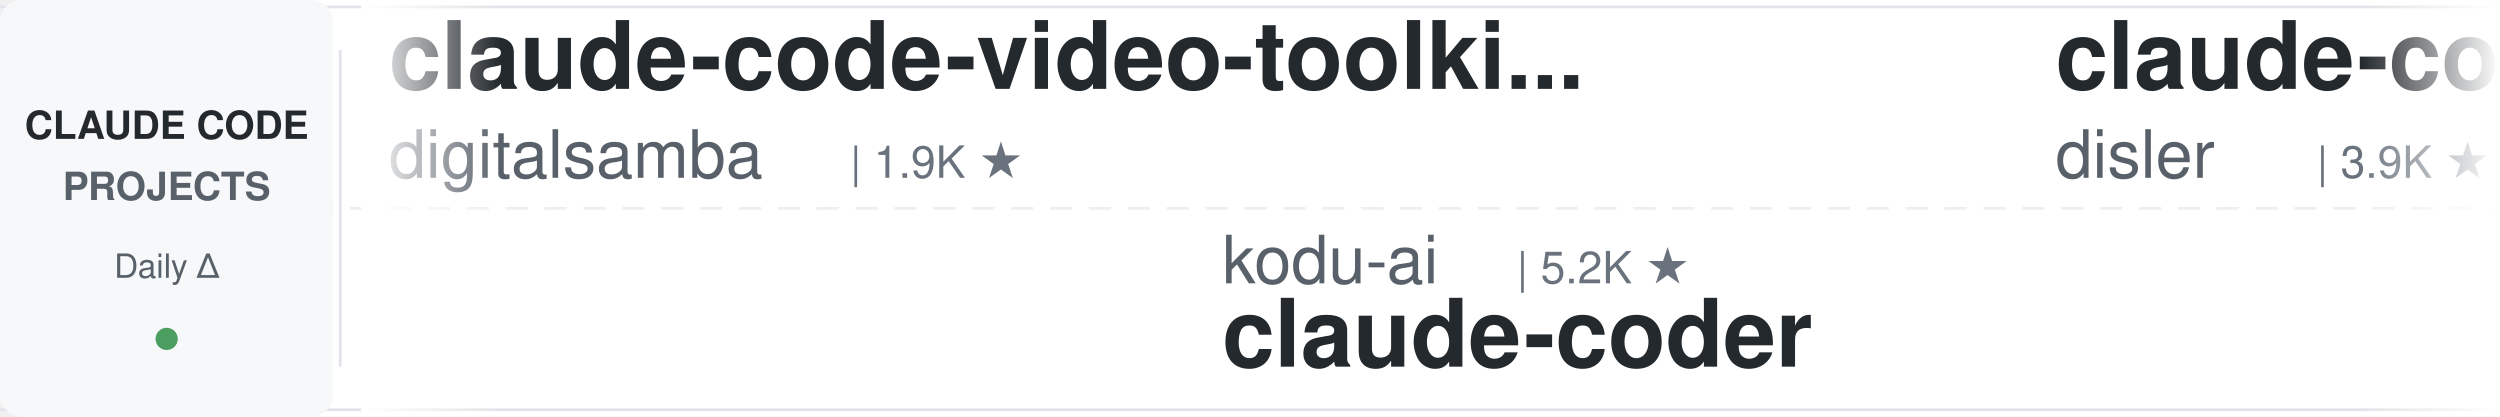
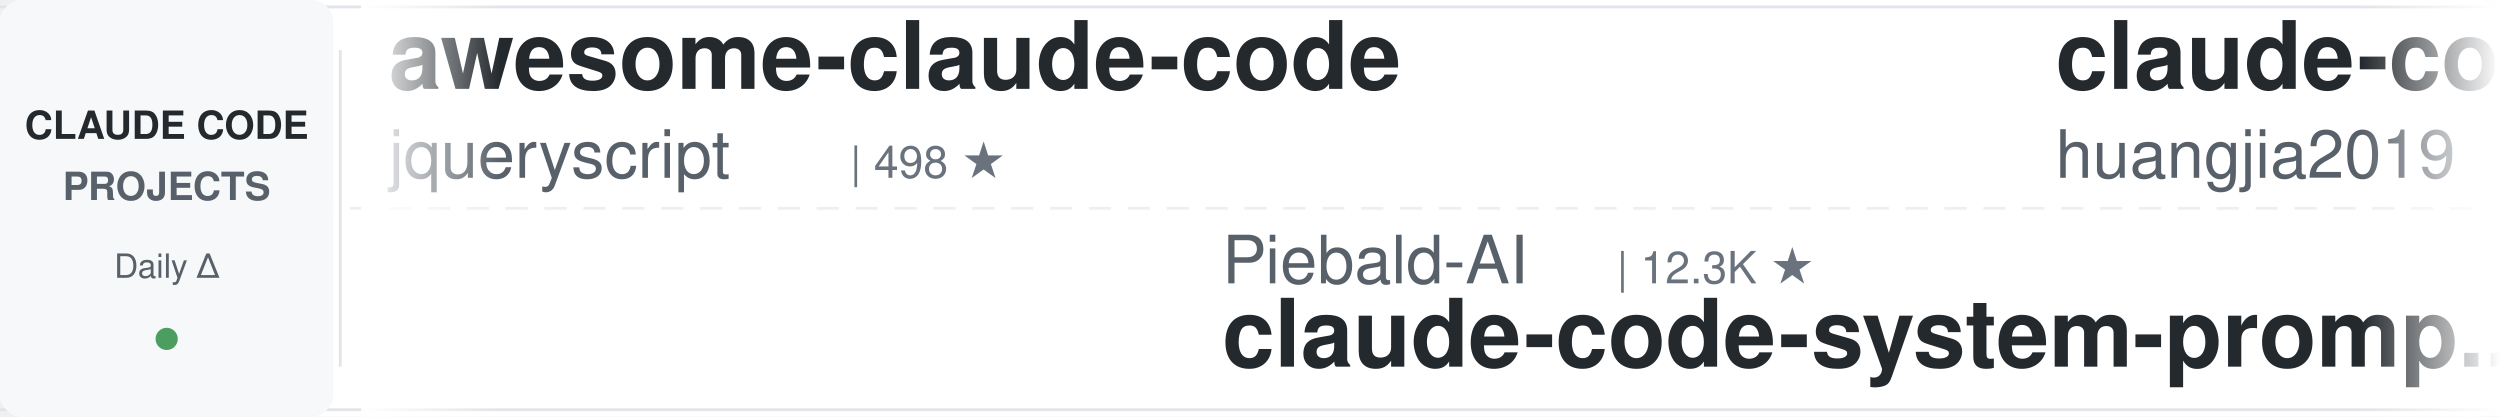
<svg xmlns="http://www.w3.org/2000/svg" width="900" height="150">
  <defs>
    <linearGradient id="leftFade" x1="0%" y1="0%" x2="100%" y2="0%">
      <stop offset="0%" style="stop-color:#ffffff;stop-opacity:1" />
      <stop offset="100%" style="stop-color:#ffffff;stop-opacity:0" />
    </linearGradient>
    <linearGradient id="rightFade" x1="0%" y1="0%" x2="100%" y2="0%">
      <stop offset="0%" style="stop-color:#ffffff;stop-opacity:0" />
      <stop offset="100%" style="stop-color:#ffffff;stop-opacity:1" />
    </linearGradient>
  </defs>
  <rect width="900" height="150" fill="#ffffff" rx="8" />
  <rect x="0" y="2" width="900" height="1" fill="#e1e4e8" />
  <rect x="0" y="147" width="900" height="1" fill="#e1e4e8" />
  <line x1="0" y1="75" x2="900" y2="75" stroke="#e1e4e8" stroke-width="1" stroke-dasharray="8 6" opacity="0.6" />
  <rect x="0" y="0" width="120" height="150" fill="#f6f8fa" rx="8" />
  <text x="60" y="50" font-family="-apple-system, BlinkMacSystemFont, 'Segoe UI', Helvetica, Arial, sans-serif" font-size="14" font-weight="600" fill="#24292e" text-anchor="middle">CLAUDE CODE</text>
  <text x="60" y="72" font-family="-apple-system, BlinkMacSystemFont, 'Segoe UI', Helvetica, Arial, sans-serif" font-size="14" font-weight="600" fill="#586069" text-anchor="middle">PROJECTS</text>
  <text x="60" y="100" font-family="-apple-system, BlinkMacSystemFont, 'Segoe UI', Helvetica, Arial, sans-serif" font-size="12" font-weight="500" fill="#586069" text-anchor="middle">Daily Δ</text>
  <circle cx="60" cy="122" r="4" fill="#22863a" opacity="0.8" />
  <rect x="122" y="18" width="1" height="114" fill="#e1e4e8" />
  <clipPath id="tickerClip">
    <rect x="130" y="0" width="770" height="150" />
  </clipPath>
  <g clip-path="url(#tickerClip)">
    <g id="tickerItems">
      <animateTransform attributeName="transform" attributeType="XML" type="translate" from="0 0" to="-3000 0" dur="54s" repeatCount="indefinite" />
      <g transform="translate(0, 0)">
-         <text x="140" y="32" font-family="-apple-system, BlinkMacSystemFont, 'Segoe UI', Helvetica, Arial, sans-serif" font-size="34" font-weight="600" fill="#24292e">claude-code-video-toolki...</text>
-         <text x="140" y="64" font-family="-apple-system, BlinkMacSystemFont, 'Segoe UI', Helvetica, Arial, sans-serif" font-size="24" font-weight="400" fill="#586069">digitalsamba</text>
-         <text x="306" y="64" font-family="-apple-system, BlinkMacSystemFont, 'Segoe UI', Helvetica, Arial, sans-serif" font-size="16" font-weight="500" fill="#6a737d">| 1.9K ★</text>
+         <text x="140" y="32" font-family="-apple-system, BlinkMacSystemFont, 'Segoe UI', Helvetica, Arial, sans-serif" font-size="34" font-weight="600" fill="#24292e">awesome-claude-code</text>
+         <text x="140" y="64" font-family="-apple-system, BlinkMacSystemFont, 'Segoe UI', Helvetica, Arial, sans-serif" font-size="24" font-weight="400" fill="#586069">jqueryscript</text>
+         <text x="306" y="64" font-family="-apple-system, BlinkMacSystemFont, 'Segoe UI', Helvetica, Arial, sans-serif" font-size="16" font-weight="500" fill="#6a737d">| 498 ★</text>
      </g>
      <g transform="translate(300, 0)">
-         <text x="140" y="102" font-family="-apple-system, BlinkMacSystemFont, 'Segoe UI', Helvetica, Arial, sans-serif" font-size="24" font-weight="400" fill="#586069">kodu-ai</text>
-         <text x="246" y="102" font-family="-apple-system, BlinkMacSystemFont, 'Segoe UI', Helvetica, Arial, sans-serif" font-size="16" font-weight="500" fill="#6a737d">| 5.2K ★</text>
-         <text x="140" y="132" font-family="-apple-system, BlinkMacSystemFont, 'Segoe UI', Helvetica, Arial, sans-serif" font-size="34" font-weight="600" fill="#24292e">claude-coder</text>
+         <text x="140" y="102" font-family="-apple-system, BlinkMacSystemFont, 'Segoe UI', Helvetica, Arial, sans-serif" font-size="24" font-weight="400" fill="#586069">Piebald-AI</text>
+         <text x="282" y="102" font-family="-apple-system, BlinkMacSystemFont, 'Segoe UI', Helvetica, Arial, sans-serif" font-size="16" font-weight="500" fill="#6a737d">| 12.3K ★</text>
+         <text x="140" y="132" font-family="-apple-system, BlinkMacSystemFont, 'Segoe UI', Helvetica, Arial, sans-serif" font-size="34" font-weight="600" fill="#24292e">claude-code-system-promp...</text>
      </g>
      <g transform="translate(600, 0)">
-         <text x="140" y="32" font-family="-apple-system, BlinkMacSystemFont, 'Segoe UI', Helvetica, Arial, sans-serif" font-size="34" font-weight="600" fill="#24292e">claude-code-hooks-master...</text>
-         <text x="140" y="64" font-family="-apple-system, BlinkMacSystemFont, 'Segoe UI', Helvetica, Arial, sans-serif" font-size="24" font-weight="400" fill="#586069">disler</text>
-         <text x="234" y="64" font-family="-apple-system, BlinkMacSystemFont, 'Segoe UI', Helvetica, Arial, sans-serif" font-size="16" font-weight="500" fill="#6a737d">| 3.9K ★</text>
+         <text x="140" y="32" font-family="-apple-system, BlinkMacSystemFont, 'Segoe UI', Helvetica, Arial, sans-serif" font-size="34" font-weight="600" fill="#24292e">claude-code-engineering</text>
+         <text x="140" y="64" font-family="-apple-system, BlinkMacSystemFont, 'Segoe UI', Helvetica, Arial, sans-serif" font-size="24" font-weight="400" fill="#586069">huangjia2019</text>
+         <text x="306" y="64" font-family="-apple-system, BlinkMacSystemFont, 'Segoe UI', Helvetica, Arial, sans-serif" font-size="16" font-weight="500" fill="#6a737d">| 1.1K ★</text>
      </g>
      <g transform="translate(900, 0)">
-         <text x="140" y="102" font-family="-apple-system, BlinkMacSystemFont, 'Segoe UI', Helvetica, Arial, sans-serif" font-size="24" font-weight="400" fill="#586069">fuergaosi233</text>
-         <text x="306" y="102" font-family="-apple-system, BlinkMacSystemFont, 'Segoe UI', Helvetica, Arial, sans-serif" font-size="16" font-weight="500" fill="#6a737d">| 2.8K ★</text>
-         <text x="140" y="132" font-family="-apple-system, BlinkMacSystemFont, 'Segoe UI', Helvetica, Arial, sans-serif" font-size="34" font-weight="600" fill="#24292e">claude-code-proxy</text>
+         <text x="140" y="102" font-family="-apple-system, BlinkMacSystemFont, 'Segoe UI', Helvetica, Arial, sans-serif" font-size="24" font-weight="400" fill="#586069">affaan-m</text>
+         <text x="258" y="102" font-family="-apple-system, BlinkMacSystemFont, 'Segoe UI', Helvetica, Arial, sans-serif" font-size="16" font-weight="500" fill="#6a737d">| 239.9K ★</text>
+         <text x="140" y="132" font-family="-apple-system, BlinkMacSystemFont, 'Segoe UI', Helvetica, Arial, sans-serif" font-size="34" font-weight="600" fill="#24292e">ECC</text>
      </g>
      <g transform="translate(1200, 0)">
-         <text x="140" y="32" font-family="-apple-system, BlinkMacSystemFont, 'Segoe UI', Helvetica, Arial, sans-serif" font-size="34" font-weight="600" fill="#24292e">sc-claude-code-files</text>
-         <text x="140" y="64" font-family="-apple-system, BlinkMacSystemFont, 'Segoe UI', Helvetica, Arial, sans-serif" font-size="24" font-weight="400" fill="#586069">https-deeplearning-ai</text>
-         <text x="414" y="64" font-family="-apple-system, BlinkMacSystemFont, 'Segoe UI', Helvetica, Arial, sans-serif" font-size="16" font-weight="500" fill="#6a737d">| 539 ★</text>
+         <text x="140" y="32" font-family="-apple-system, BlinkMacSystemFont, 'Segoe UI', Helvetica, Arial, sans-serif" font-size="34" font-weight="600" fill="#24292e">claude-code-my-workflow</text>
+         <text x="140" y="64" font-family="-apple-system, BlinkMacSystemFont, 'Segoe UI', Helvetica, Arial, sans-serif" font-size="24" font-weight="400" fill="#586069">pedrohcgs</text>
+         <text x="270" y="64" font-family="-apple-system, BlinkMacSystemFont, 'Segoe UI', Helvetica, Arial, sans-serif" font-size="16" font-weight="500" fill="#6a737d">| 1.5K ★</text>
      </g>
      <g transform="translate(1500, 0)">
-         <text x="140" y="102" font-family="-apple-system, BlinkMacSystemFont, 'Segoe UI', Helvetica, Arial, sans-serif" font-size="24" font-weight="400" fill="#586069">zebbern</text>
-         <text x="246" y="102" font-family="-apple-system, BlinkMacSystemFont, 'Segoe UI', Helvetica, Arial, sans-serif" font-size="16" font-weight="500" fill="#6a737d">| 4.6K ★</text>
-         <text x="140" y="132" font-family="-apple-system, BlinkMacSystemFont, 'Segoe UI', Helvetica, Arial, sans-serif" font-size="34" font-weight="600" fill="#24292e">claude-code-guide</text>
+         <text x="140" y="102" font-family="-apple-system, BlinkMacSystemFont, 'Segoe UI', Helvetica, Arial, sans-serif" font-size="24" font-weight="400" fill="#586069">anthropics</text>
+         <text x="282" y="102" font-family="-apple-system, BlinkMacSystemFont, 'Segoe UI', Helvetica, Arial, sans-serif" font-size="16" font-weight="500" fill="#6a737d">| 5.9K ★</text>
+         <text x="140" y="132" font-family="-apple-system, BlinkMacSystemFont, 'Segoe UI', Helvetica, Arial, sans-serif" font-size="34" font-weight="600" fill="#24292e">claude-code-security-rev...</text>
      </g>
      <g transform="translate(1800, 0)">
-         <text x="140" y="32" font-family="-apple-system, BlinkMacSystemFont, 'Segoe UI', Helvetica, Arial, sans-serif" font-size="34" font-weight="600" fill="#24292e">claude-code-action</text>
-         <text x="140" y="64" font-family="-apple-system, BlinkMacSystemFont, 'Segoe UI', Helvetica, Arial, sans-serif" font-size="24" font-weight="400" fill="#586069">anthropics</text>
-         <text x="282" y="64" font-family="-apple-system, BlinkMacSystemFont, 'Segoe UI', Helvetica, Arial, sans-serif" font-size="16" font-weight="500" fill="#6a737d">| 8.6K ★</text>
+         <text x="140" y="32" font-family="-apple-system, BlinkMacSystemFont, 'Segoe UI', Helvetica, Arial, sans-serif" font-size="34" font-weight="600" fill="#24292e">learn-claude-code</text>
+         <text x="140" y="64" font-family="-apple-system, BlinkMacSystemFont, 'Segoe UI', Helvetica, Arial, sans-serif" font-size="24" font-weight="400" fill="#586069">shareAI-lab</text>
+         <text x="294" y="64" font-family="-apple-system, BlinkMacSystemFont, 'Segoe UI', Helvetica, Arial, sans-serif" font-size="16" font-weight="500" fill="#6a737d">| 74.1K ★</text>
      </g>
      <g transform="translate(2100, 0)">
-         <text x="140" y="102" font-family="-apple-system, BlinkMacSystemFont, 'Segoe UI', Helvetica, Arial, sans-serif" font-size="24" font-weight="400" fill="#586069">davila7</text>
-         <text x="246" y="102" font-family="-apple-system, BlinkMacSystemFont, 'Segoe UI', Helvetica, Arial, sans-serif" font-size="16" font-weight="500" fill="#6a737d">| 30.2K ★</text>
-         <text x="140" y="132" font-family="-apple-system, BlinkMacSystemFont, 'Segoe UI', Helvetica, Arial, sans-serif" font-size="34" font-weight="600" fill="#24292e">claude-code-templates</text>
+         <text x="140" y="102" font-family="-apple-system, BlinkMacSystemFont, 'Segoe UI', Helvetica, Arial, sans-serif" font-size="24" font-weight="400" fill="#586069">LING71671</text>
+         <text x="270" y="102" font-family="-apple-system, BlinkMacSystemFont, 'Segoe UI', Helvetica, Arial, sans-serif" font-size="16" font-weight="500" fill="#6a737d">| 940 ★</text>
+         <text x="140" y="132" font-family="-apple-system, BlinkMacSystemFont, 'Segoe UI', Helvetica, Arial, sans-serif" font-size="34" font-weight="600" fill="#24292e">Open-ClaudeCode</text>
      </g>
      <g transform="translate(2400, 0)">
-         <text x="140" y="32" font-family="-apple-system, BlinkMacSystemFont, 'Segoe UI', Helvetica, Arial, sans-serif" font-size="34" font-weight="600" fill="#24292e">claude-code-rust</text>
-         <text x="140" y="64" font-family="-apple-system, BlinkMacSystemFont, 'Segoe UI', Helvetica, Arial, sans-serif" font-size="24" font-weight="400" fill="#586069">lorryjovens-hub</text>
-         <text x="342" y="64" font-family="-apple-system, BlinkMacSystemFont, 'Segoe UI', Helvetica, Arial, sans-serif" font-size="16" font-weight="500" fill="#6a737d">| 1.7K ★</text>
+         <text x="140" y="32" font-family="-apple-system, BlinkMacSystemFont, 'Segoe UI', Helvetica, Arial, sans-serif" font-size="34" font-weight="600" fill="#24292e">claude-code-book</text>
+         <text x="140" y="64" font-family="-apple-system, BlinkMacSystemFont, 'Segoe UI', Helvetica, Arial, sans-serif" font-size="24" font-weight="400" fill="#586069">lintsinghua</text>
+         <text x="294" y="64" font-family="-apple-system, BlinkMacSystemFont, 'Segoe UI', Helvetica, Arial, sans-serif" font-size="16" font-weight="500" fill="#6a737d">| 4.1K ★</text>
      </g>
      <g transform="translate(2700, 0)">
-         <text x="140" y="102" font-family="-apple-system, BlinkMacSystemFont, 'Segoe UI', Helvetica, Arial, sans-serif" font-size="24" font-weight="400" fill="#586069">Windy3f3f3f3f</text>
-         <text x="318" y="102" font-family="-apple-system, BlinkMacSystemFont, 'Segoe UI', Helvetica, Arial, sans-serif" font-size="16" font-weight="500" fill="#6a737d">| 2.6K ★</text>
-         <text x="140" y="132" font-family="-apple-system, BlinkMacSystemFont, 'Segoe UI', Helvetica, Arial, sans-serif" font-size="34" font-weight="600" fill="#24292e">claude-code-from-scratch</text>
+         <text x="140" y="102" font-family="-apple-system, BlinkMacSystemFont, 'Segoe UI', Helvetica, Arial, sans-serif" font-size="24" font-weight="400" fill="#586069">Yeachan-Heo</text>
+         <text x="294" y="102" font-family="-apple-system, BlinkMacSystemFont, 'Segoe UI', Helvetica, Arial, sans-serif" font-size="16" font-weight="500" fill="#6a737d">| 38.5K ★</text>
+         <text x="140" y="132" font-family="-apple-system, BlinkMacSystemFont, 'Segoe UI', Helvetica, Arial, sans-serif" font-size="34" font-weight="600" fill="#24292e">oh-my-claudecode</text>
      </g>
      <g transform="translate(3000, 0)">
-         <text x="140" y="32" font-family="-apple-system, BlinkMacSystemFont, 'Segoe UI', Helvetica, Arial, sans-serif" font-size="34" font-weight="600" fill="#24292e">claude-code-video-toolki...</text>
-         <text x="140" y="64" font-family="-apple-system, BlinkMacSystemFont, 'Segoe UI', Helvetica, Arial, sans-serif" font-size="24" font-weight="400" fill="#586069">digitalsamba</text>
-         <text x="306" y="64" font-family="-apple-system, BlinkMacSystemFont, 'Segoe UI', Helvetica, Arial, sans-serif" font-size="16" font-weight="500" fill="#6a737d">| 1.9K ★</text>
+         <text x="140" y="32" font-family="-apple-system, BlinkMacSystemFont, 'Segoe UI', Helvetica, Arial, sans-serif" font-size="34" font-weight="600" fill="#24292e">awesome-claude-code</text>
+         <text x="140" y="64" font-family="-apple-system, BlinkMacSystemFont, 'Segoe UI', Helvetica, Arial, sans-serif" font-size="24" font-weight="400" fill="#586069">jqueryscript</text>
+         <text x="306" y="64" font-family="-apple-system, BlinkMacSystemFont, 'Segoe UI', Helvetica, Arial, sans-serif" font-size="16" font-weight="500" fill="#6a737d">| 498 ★</text>
      </g>
      <g transform="translate(3300, 0)">
-         <text x="140" y="102" font-family="-apple-system, BlinkMacSystemFont, 'Segoe UI', Helvetica, Arial, sans-serif" font-size="24" font-weight="400" fill="#586069">kodu-ai</text>
-         <text x="246" y="102" font-family="-apple-system, BlinkMacSystemFont, 'Segoe UI', Helvetica, Arial, sans-serif" font-size="16" font-weight="500" fill="#6a737d">| 5.2K ★</text>
-         <text x="140" y="132" font-family="-apple-system, BlinkMacSystemFont, 'Segoe UI', Helvetica, Arial, sans-serif" font-size="34" font-weight="600" fill="#24292e">claude-coder</text>
+         <text x="140" y="102" font-family="-apple-system, BlinkMacSystemFont, 'Segoe UI', Helvetica, Arial, sans-serif" font-size="24" font-weight="400" fill="#586069">Piebald-AI</text>
+         <text x="282" y="102" font-family="-apple-system, BlinkMacSystemFont, 'Segoe UI', Helvetica, Arial, sans-serif" font-size="16" font-weight="500" fill="#6a737d">| 12.3K ★</text>
+         <text x="140" y="132" font-family="-apple-system, BlinkMacSystemFont, 'Segoe UI', Helvetica, Arial, sans-serif" font-size="34" font-weight="600" fill="#24292e">claude-code-system-promp...</text>
      </g>
      <g transform="translate(3600, 0)">
-         <text x="140" y="32" font-family="-apple-system, BlinkMacSystemFont, 'Segoe UI', Helvetica, Arial, sans-serif" font-size="34" font-weight="600" fill="#24292e">claude-code-hooks-master...</text>
-         <text x="140" y="64" font-family="-apple-system, BlinkMacSystemFont, 'Segoe UI', Helvetica, Arial, sans-serif" font-size="24" font-weight="400" fill="#586069">disler</text>
-         <text x="234" y="64" font-family="-apple-system, BlinkMacSystemFont, 'Segoe UI', Helvetica, Arial, sans-serif" font-size="16" font-weight="500" fill="#6a737d">| 3.9K ★</text>
+         <text x="140" y="32" font-family="-apple-system, BlinkMacSystemFont, 'Segoe UI', Helvetica, Arial, sans-serif" font-size="34" font-weight="600" fill="#24292e">claude-code-engineering</text>
+         <text x="140" y="64" font-family="-apple-system, BlinkMacSystemFont, 'Segoe UI', Helvetica, Arial, sans-serif" font-size="24" font-weight="400" fill="#586069">huangjia2019</text>
+         <text x="306" y="64" font-family="-apple-system, BlinkMacSystemFont, 'Segoe UI', Helvetica, Arial, sans-serif" font-size="16" font-weight="500" fill="#6a737d">| 1.1K ★</text>
      </g>
      <g transform="translate(3900, 0)">
-         <text x="140" y="102" font-family="-apple-system, BlinkMacSystemFont, 'Segoe UI', Helvetica, Arial, sans-serif" font-size="24" font-weight="400" fill="#586069">fuergaosi233</text>
-         <text x="306" y="102" font-family="-apple-system, BlinkMacSystemFont, 'Segoe UI', Helvetica, Arial, sans-serif" font-size="16" font-weight="500" fill="#6a737d">| 2.8K ★</text>
-         <text x="140" y="132" font-family="-apple-system, BlinkMacSystemFont, 'Segoe UI', Helvetica, Arial, sans-serif" font-size="34" font-weight="600" fill="#24292e">claude-code-proxy</text>
+         <text x="140" y="102" font-family="-apple-system, BlinkMacSystemFont, 'Segoe UI', Helvetica, Arial, sans-serif" font-size="24" font-weight="400" fill="#586069">affaan-m</text>
+         <text x="258" y="102" font-family="-apple-system, BlinkMacSystemFont, 'Segoe UI', Helvetica, Arial, sans-serif" font-size="16" font-weight="500" fill="#6a737d">| 239.9K ★</text>
+         <text x="140" y="132" font-family="-apple-system, BlinkMacSystemFont, 'Segoe UI', Helvetica, Arial, sans-serif" font-size="34" font-weight="600" fill="#24292e">ECC</text>
      </g>
    </g>
  </g>
  <rect x="130" y="0" width="50" height="150" fill="url(#leftFade)" />
  <rect x="850" y="0" width="50" height="150" fill="url(#rightFade)" />
</svg>
